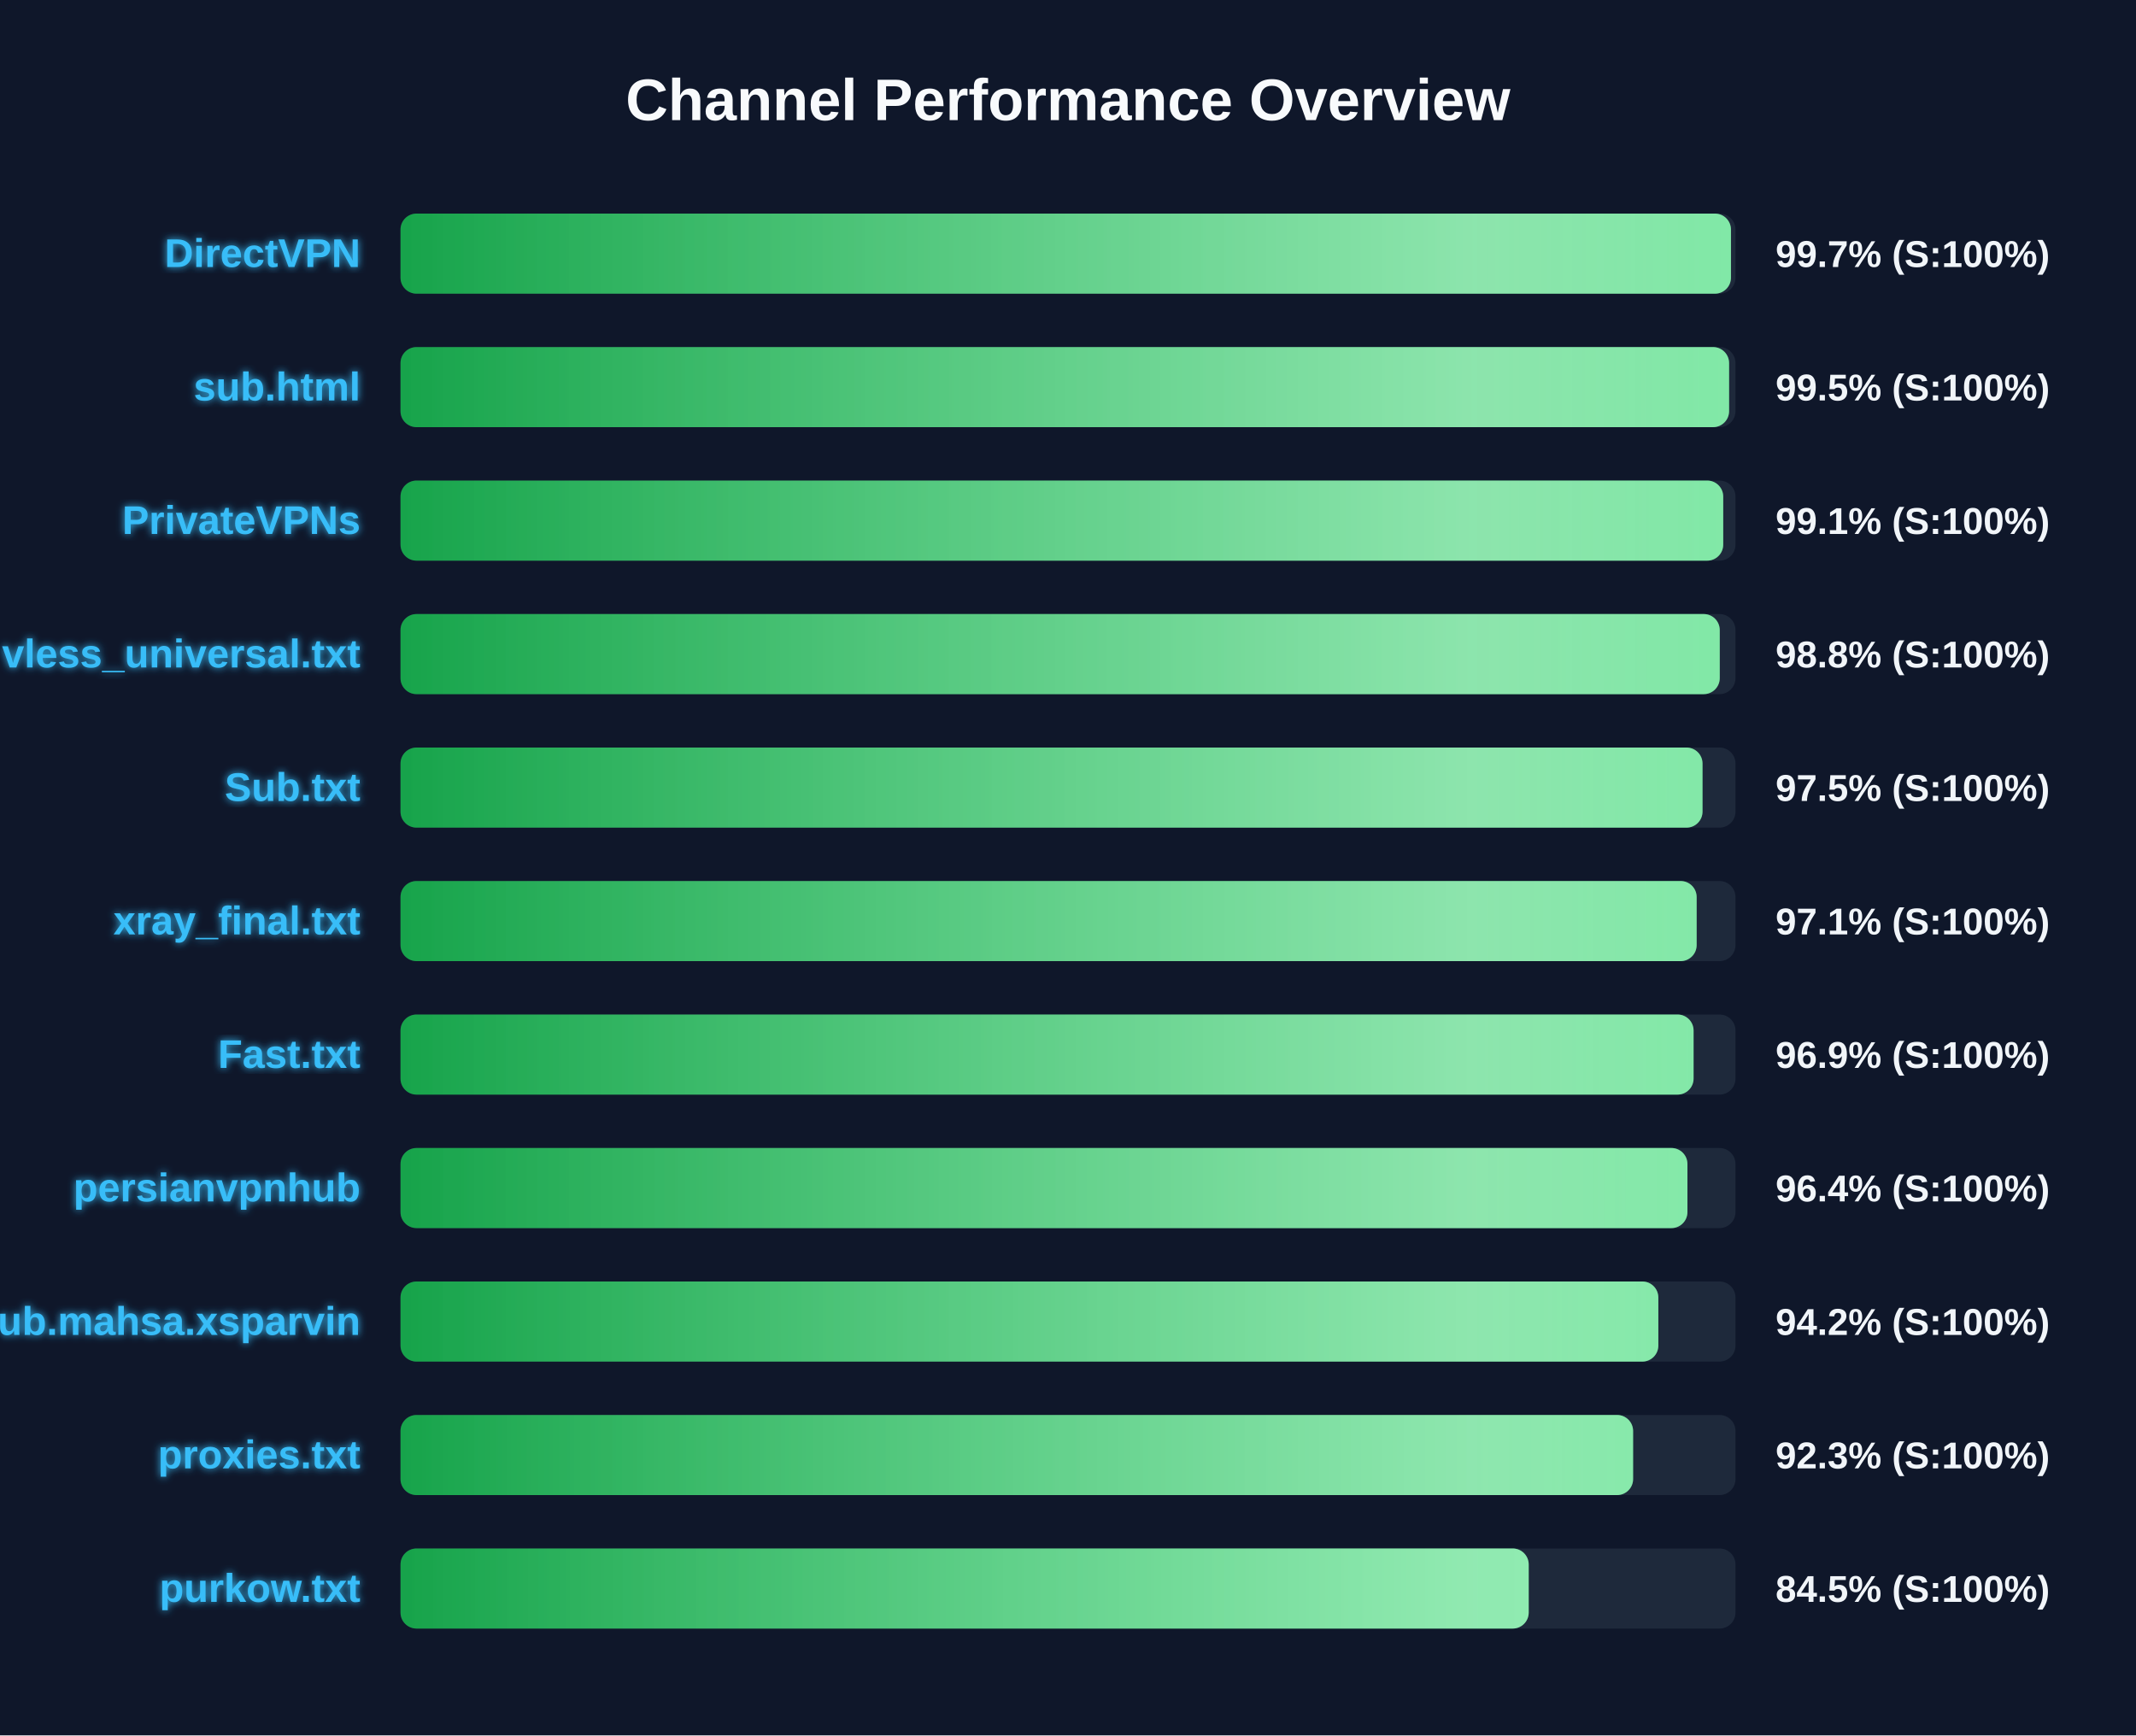
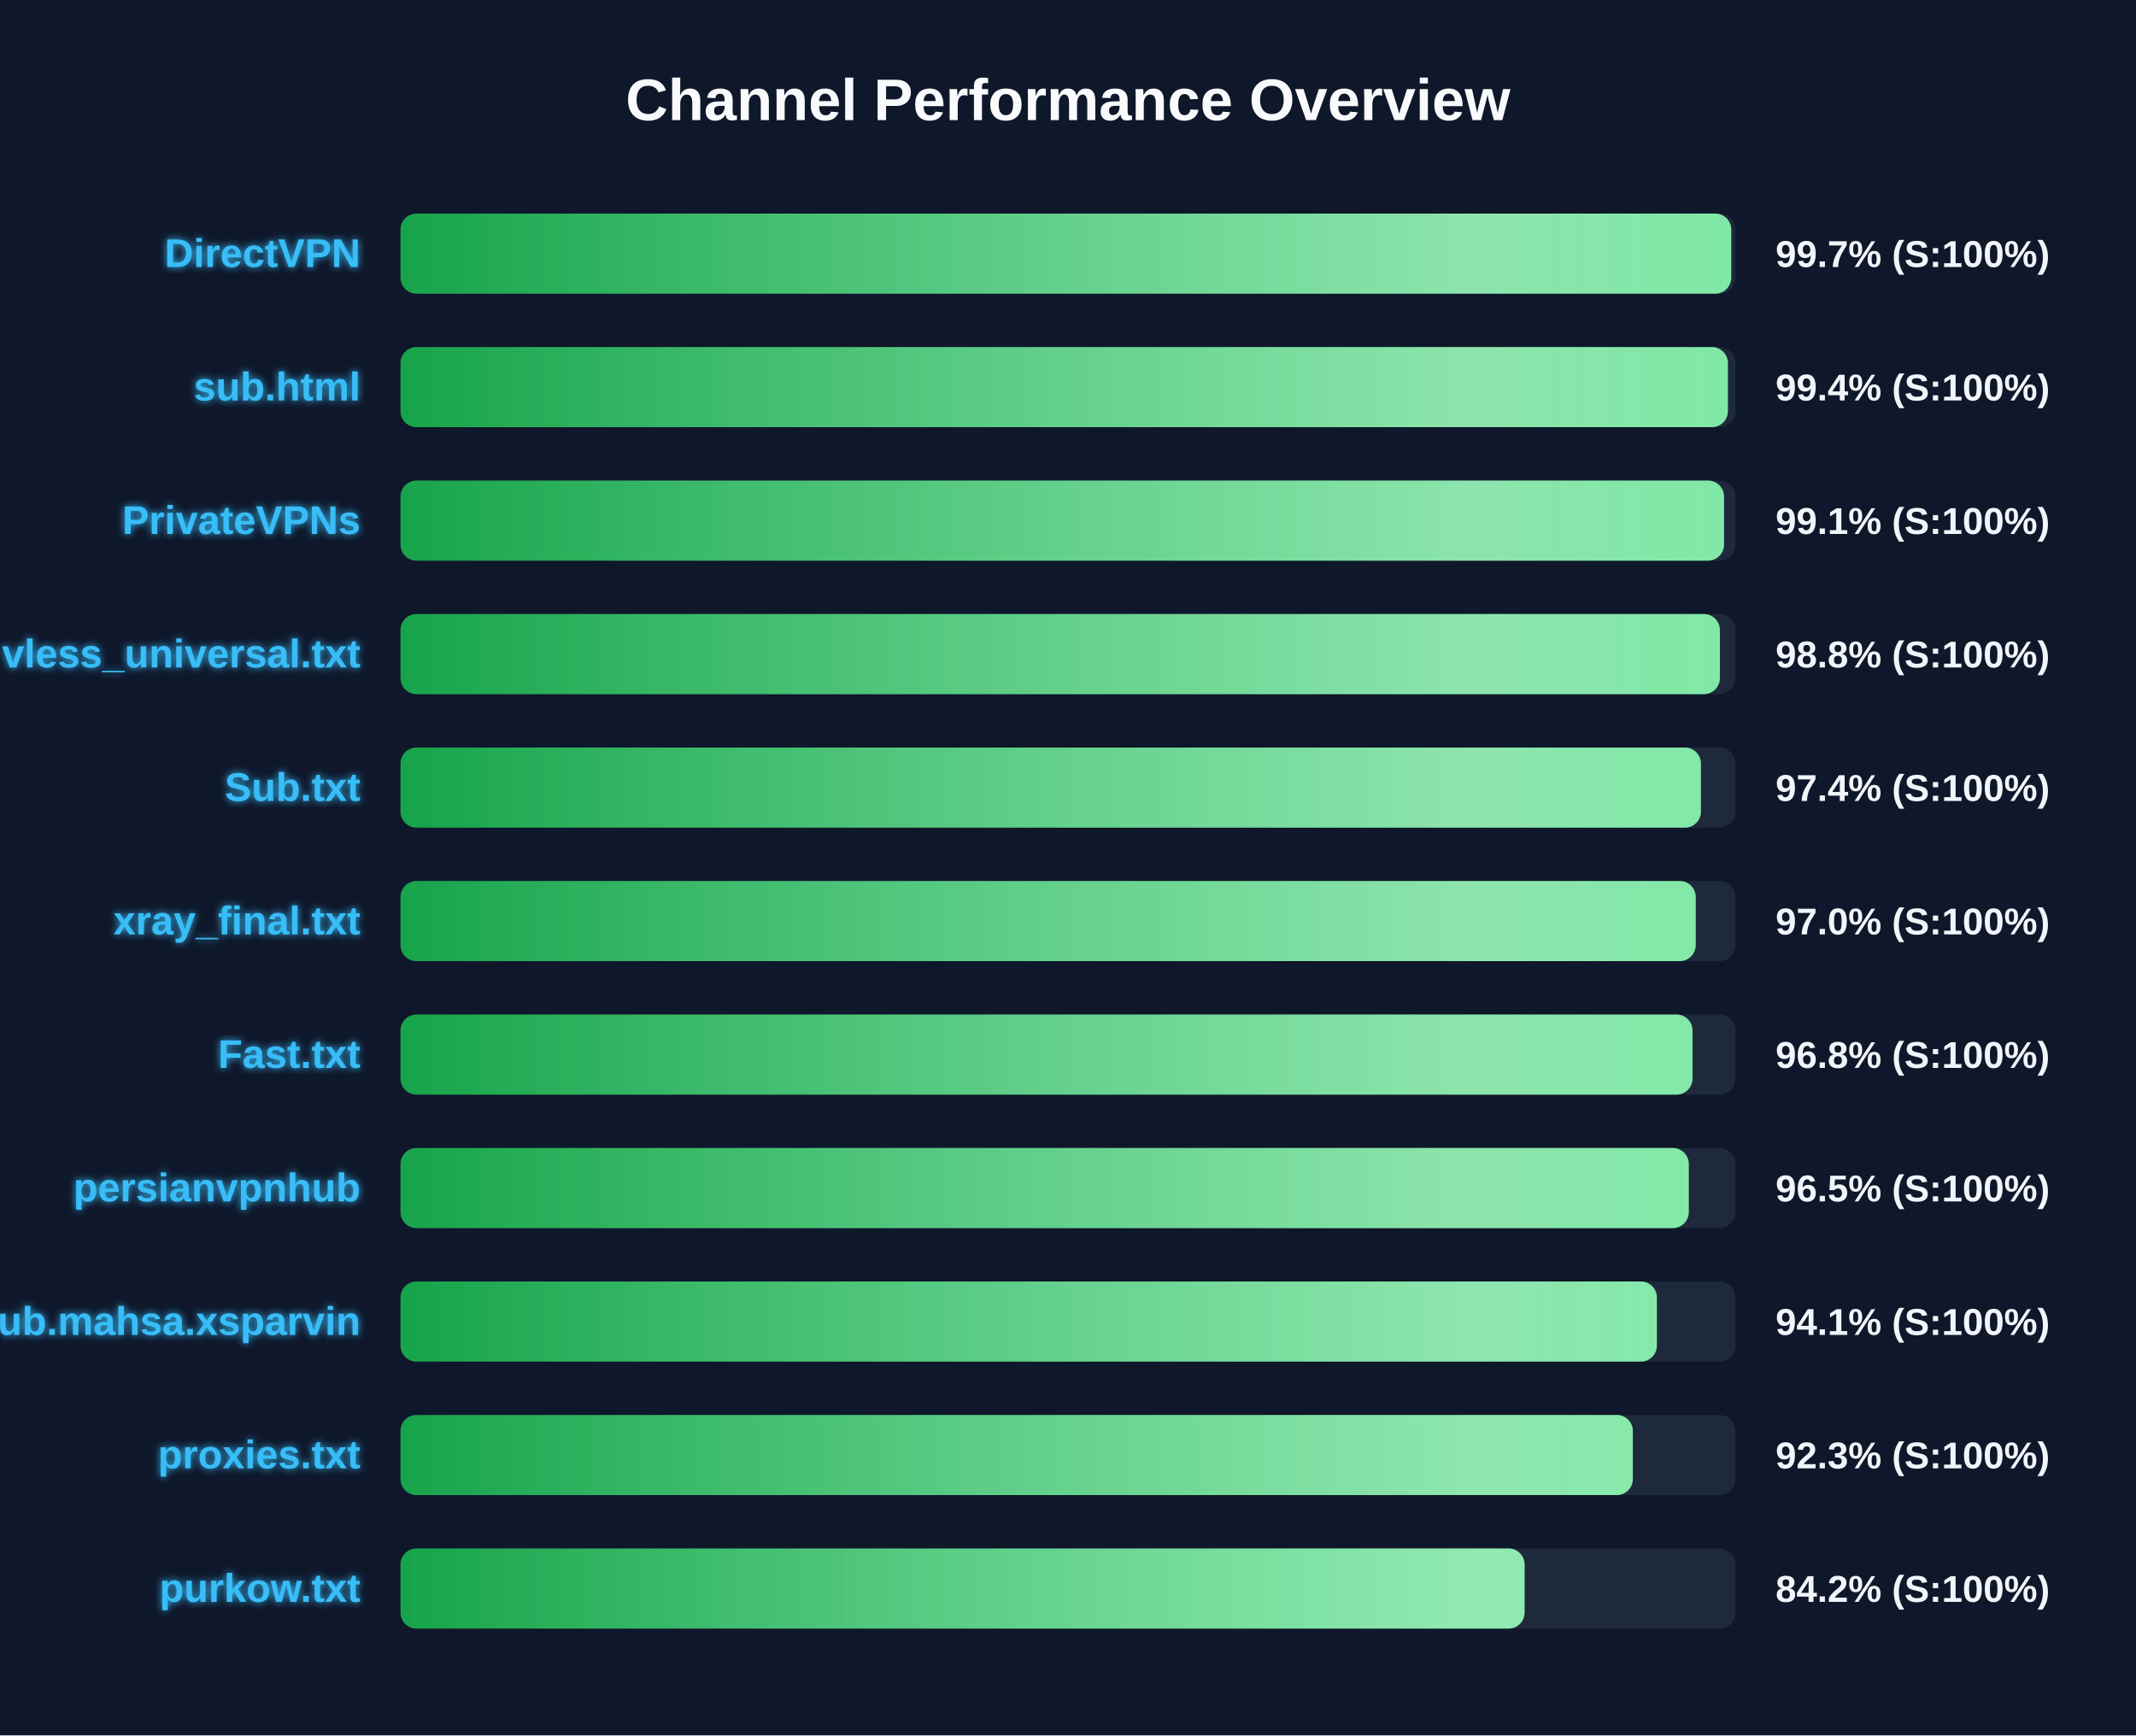
<svg xmlns="http://www.w3.org/2000/svg" width="800" height="650" version="1.1">
  <defs>
    <linearGradient id="grad-green" x1="0%" y1="0%" x2="100%" y2="0%">
      <stop offset="0%" stop-color="#16a34a" />
      <stop offset="100%" stop-color="#4ade80" />
    </linearGradient>
    <linearGradient id="grad-yellow" x1="0%" y1="0%" x2="100%" y2="0%">
      <stop offset="0%" stop-color="#ca8a04" />
      <stop offset="100%" stop-color="#fde047" />
    </linearGradient>
    <linearGradient id="grad-red" x1="0%" y1="0%" x2="100%" y2="0%">
      <stop offset="0%" stop-color="#dc2626" />
      <stop offset="100%" stop-color="#f87171" />
    </linearGradient>
    <linearGradient id="shimmer" x1="0%" y1="0%" x2="100%" y2="0%">
      <stop offset="0%" stop-color="rgba(255,255,255,0)" />
      <stop offset="50%" stop-color="rgba(255,255,255,0.4)" />
      <stop offset="100%" stop-color="rgba(255,255,255,0)" />
    </linearGradient>
    <filter id="glow" x="-20%" y="-20%" width="140%" height="140%">
      <feGaussianBlur stdDeviation="1.5" result="blur" />
      <feComposite in="SourceGraphic" in2="blur" operator="over" />
    </filter>
  </defs>
  <style>
        .bg-rect { fill: #0f172a; }
        .title { font: bold 22px 'Segoe UI', Arial, sans-serif; fill: #f8fafc; }
        .row { font: bold 15px 'Segoe UI', Arial, sans-serif; fill: #38bdf8; filter: url(#glow); }
        .score { font: bold 14px 'Segoe UI', Arial, sans-serif; fill: #f1f5f9; }
        @keyframes shimmer-anim {
            0% { transform: translateX(-100%); }
            100% { transform: translateX(200%); }
        }
        .shimmer-rect {
            animation: shimmer-anim 2.5s infinite linear;
        }
    </style>
  <rect width="100%" height="100%" class="bg-rect" />
  <text x="400" y="45" text-anchor="middle" class="title">Channel Performance Overview</text>
  <rect x="150" y="80" width="500" height="30" fill="#1e293b" rx="6" />
  <clipPath id="clip-0">
-     <rect x="150" y="80" width="498.3" height="30" rx="6" />
+     <rect x="150" y="80" width="498.4" height="30" rx="6" />
  </clipPath>
-   <rect x="150" y="80" width="498.3" height="30" fill="url(#grad-green)" rx="6" />
+   <rect x="150" y="80" width="498.4" height="30" fill="url(#grad-green)" rx="6" />
  <g clip-path="url(#clip-0)">
    <rect x="150" y="80" width="100%" height="30" fill="url(#shimmer)" class="shimmer-rect" />
  </g>
  <text x="135" y="100" text-anchor="end" class="row">DirectVPN</text>
  <text x="665" y="100" text-anchor="start" class="score">99.7% (S:100%)</text>
  <rect x="150" y="130" width="500" height="30" fill="#1e293b" rx="6" />
  <clipPath id="clip-1">
-     <rect x="150" y="130" width="497.6" height="30" rx="6" />
+     <rect x="150" y="130" width="497.15" height="30" rx="6" />
  </clipPath>
-   <rect x="150" y="130" width="497.6" height="30" fill="url(#grad-green)" rx="6" />
+   <rect x="150" y="130" width="497.15" height="30" fill="url(#grad-green)" rx="6" />
  <g clip-path="url(#clip-1)">
    <rect x="150" y="130" width="100%" height="30" fill="url(#shimmer)" class="shimmer-rect" />
  </g>
  <text x="135" y="150" text-anchor="end" class="row">sub.html</text>
-   <text x="665" y="150" text-anchor="start" class="score">99.5% (S:100%)</text>
+   <text x="665" y="150" text-anchor="start" class="score">99.4% (S:100%)</text>
  <rect x="150" y="180" width="500" height="30" fill="#1e293b" rx="6" />
  <clipPath id="clip-2">
-     <rect x="150" y="180" width="495.4" height="30" rx="6" />
+     <rect x="150" y="180" width="495.7" height="30" rx="6" />
  </clipPath>
-   <rect x="150" y="180" width="495.4" height="30" fill="url(#grad-green)" rx="6" />
+   <rect x="150" y="180" width="495.7" height="30" fill="url(#grad-green)" rx="6" />
  <g clip-path="url(#clip-2)">
    <rect x="150" y="180" width="100%" height="30" fill="url(#shimmer)" class="shimmer-rect" />
  </g>
  <text x="135" y="200" text-anchor="end" class="row">PrivateVPNs</text>
  <text x="665" y="200" text-anchor="start" class="score">99.1% (S:100%)</text>
  <rect x="150" y="230" width="500" height="30" fill="#1e293b" rx="6" />
  <clipPath id="clip-3">
-     <rect x="150" y="230" width="494.1" height="30" rx="6" />
+     <rect x="150" y="230" width="494.15" height="30" rx="6" />
  </clipPath>
-   <rect x="150" y="230" width="494.1" height="30" fill="url(#grad-green)" rx="6" />
+   <rect x="150" y="230" width="494.15" height="30" fill="url(#grad-green)" rx="6" />
  <g clip-path="url(#clip-3)">
    <rect x="150" y="230" width="100%" height="30" fill="url(#shimmer)" class="shimmer-rect" />
  </g>
  <text x="135" y="250" text-anchor="end" class="row">vless_universal.txt</text>
  <text x="665" y="250" text-anchor="start" class="score">98.8% (S:100%)</text>
  <rect x="150" y="280" width="500" height="30" fill="#1e293b" rx="6" />
  <clipPath id="clip-4">
-     <rect x="150" y="280" width="487.65" height="30" rx="6" />
+     <rect x="150" y="280" width="487.05" height="30" rx="6" />
  </clipPath>
-   <rect x="150" y="280" width="487.65" height="30" fill="url(#grad-green)" rx="6" />
+   <rect x="150" y="280" width="487.05" height="30" fill="url(#grad-green)" rx="6" />
  <g clip-path="url(#clip-4)">
    <rect x="150" y="280" width="100%" height="30" fill="url(#shimmer)" class="shimmer-rect" />
  </g>
  <text x="135" y="300" text-anchor="end" class="row">Sub.txt</text>
-   <text x="665" y="300" text-anchor="start" class="score">97.5% (S:100%)</text>
+   <text x="665" y="300" text-anchor="start" class="score">97.4% (S:100%)</text>
  <rect x="150" y="330" width="500" height="30" fill="#1e293b" rx="6" />
  <clipPath id="clip-5">
-     <rect x="150" y="330" width="485.45" height="30" rx="6" />
+     <rect x="150" y="330" width="485.1" height="30" rx="6" />
  </clipPath>
-   <rect x="150" y="330" width="485.45" height="30" fill="url(#grad-green)" rx="6" />
+   <rect x="150" y="330" width="485.1" height="30" fill="url(#grad-green)" rx="6" />
  <g clip-path="url(#clip-5)">
    <rect x="150" y="330" width="100%" height="30" fill="url(#shimmer)" class="shimmer-rect" />
  </g>
  <text x="135" y="350" text-anchor="end" class="row">xray_final.txt</text>
-   <text x="665" y="350" text-anchor="start" class="score">97.1% (S:100%)</text>
+   <text x="665" y="350" text-anchor="start" class="score">97.0% (S:100%)</text>
  <rect x="150" y="380" width="500" height="30" fill="#1e293b" rx="6" />
  <clipPath id="clip-6">
-     <rect x="150" y="380" width="484.3" height="30" rx="6" />
+     <rect x="150" y="380" width="483.9" height="30" rx="6" />
  </clipPath>
-   <rect x="150" y="380" width="484.3" height="30" fill="url(#grad-green)" rx="6" />
+   <rect x="150" y="380" width="483.9" height="30" fill="url(#grad-green)" rx="6" />
  <g clip-path="url(#clip-6)">
    <rect x="150" y="380" width="100%" height="30" fill="url(#shimmer)" class="shimmer-rect" />
  </g>
  <text x="135" y="400" text-anchor="end" class="row">Fast.txt</text>
-   <text x="665" y="400" text-anchor="start" class="score">96.9% (S:100%)</text>
+   <text x="665" y="400" text-anchor="start" class="score">96.8% (S:100%)</text>
  <rect x="150" y="430" width="500" height="30" fill="#1e293b" rx="6" />
  <clipPath id="clip-7">
-     <rect x="150" y="430" width="482.0" height="30" rx="6" />
+     <rect x="150" y="430" width="482.5" height="30" rx="6" />
  </clipPath>
-   <rect x="150" y="430" width="482.0" height="30" fill="url(#grad-green)" rx="6" />
+   <rect x="150" y="430" width="482.5" height="30" fill="url(#grad-green)" rx="6" />
  <g clip-path="url(#clip-7)">
    <rect x="150" y="430" width="100%" height="30" fill="url(#shimmer)" class="shimmer-rect" />
  </g>
  <text x="135" y="450" text-anchor="end" class="row">persianvpnhub</text>
-   <text x="665" y="450" text-anchor="start" class="score">96.4% (S:100%)</text>
+   <text x="665" y="450" text-anchor="start" class="score">96.5% (S:100%)</text>
  <rect x="150" y="480" width="500" height="30" fill="#1e293b" rx="6" />
  <clipPath id="clip-8">
-     <rect x="150" y="480" width="471.1" height="30" rx="6" />
+     <rect x="150" y="480" width="470.55" height="30" rx="6" />
  </clipPath>
-   <rect x="150" y="480" width="471.1" height="30" fill="url(#grad-green)" rx="6" />
+   <rect x="150" y="480" width="470.55" height="30" fill="url(#grad-green)" rx="6" />
  <g clip-path="url(#clip-8)">
    <rect x="150" y="480" width="100%" height="30" fill="url(#shimmer)" class="shimmer-rect" />
  </g>
  <text x="135" y="500" text-anchor="end" class="row">Sub.mahsa.xsparvin</text>
-   <text x="665" y="500" text-anchor="start" class="score">94.2% (S:100%)</text>
+   <text x="665" y="500" text-anchor="start" class="score">94.1% (S:100%)</text>
  <rect x="150" y="530" width="500" height="30" fill="#1e293b" rx="6" />
  <clipPath id="clip-9">
-     <rect x="150" y="530" width="461.65" height="30" rx="6" />
+     <rect x="150" y="530" width="461.55" height="30" rx="6" />
  </clipPath>
-   <rect x="150" y="530" width="461.65" height="30" fill="url(#grad-green)" rx="6" />
+   <rect x="150" y="530" width="461.55" height="30" fill="url(#grad-green)" rx="6" />
  <g clip-path="url(#clip-9)">
    <rect x="150" y="530" width="100%" height="30" fill="url(#shimmer)" class="shimmer-rect" />
  </g>
  <text x="135" y="550" text-anchor="end" class="row">proxies.txt</text>
  <text x="665" y="550" text-anchor="start" class="score">92.3% (S:100%)</text>
  <rect x="150" y="580" width="500" height="30" fill="#1e293b" rx="6" />
  <clipPath id="clip-10">
-     <rect x="150" y="580" width="422.55" height="30" rx="6" />
+     <rect x="150" y="580" width="421.0" height="30" rx="6" />
  </clipPath>
-   <rect x="150" y="580" width="422.55" height="30" fill="url(#grad-green)" rx="6" />
+   <rect x="150" y="580" width="421.0" height="30" fill="url(#grad-green)" rx="6" />
  <g clip-path="url(#clip-10)">
    <rect x="150" y="580" width="100%" height="30" fill="url(#shimmer)" class="shimmer-rect" />
  </g>
  <text x="135" y="600" text-anchor="end" class="row">purkow.txt</text>
-   <text x="665" y="600" text-anchor="start" class="score">84.5% (S:100%)</text>
+   <text x="665" y="600" text-anchor="start" class="score">84.2% (S:100%)</text>
</svg>
